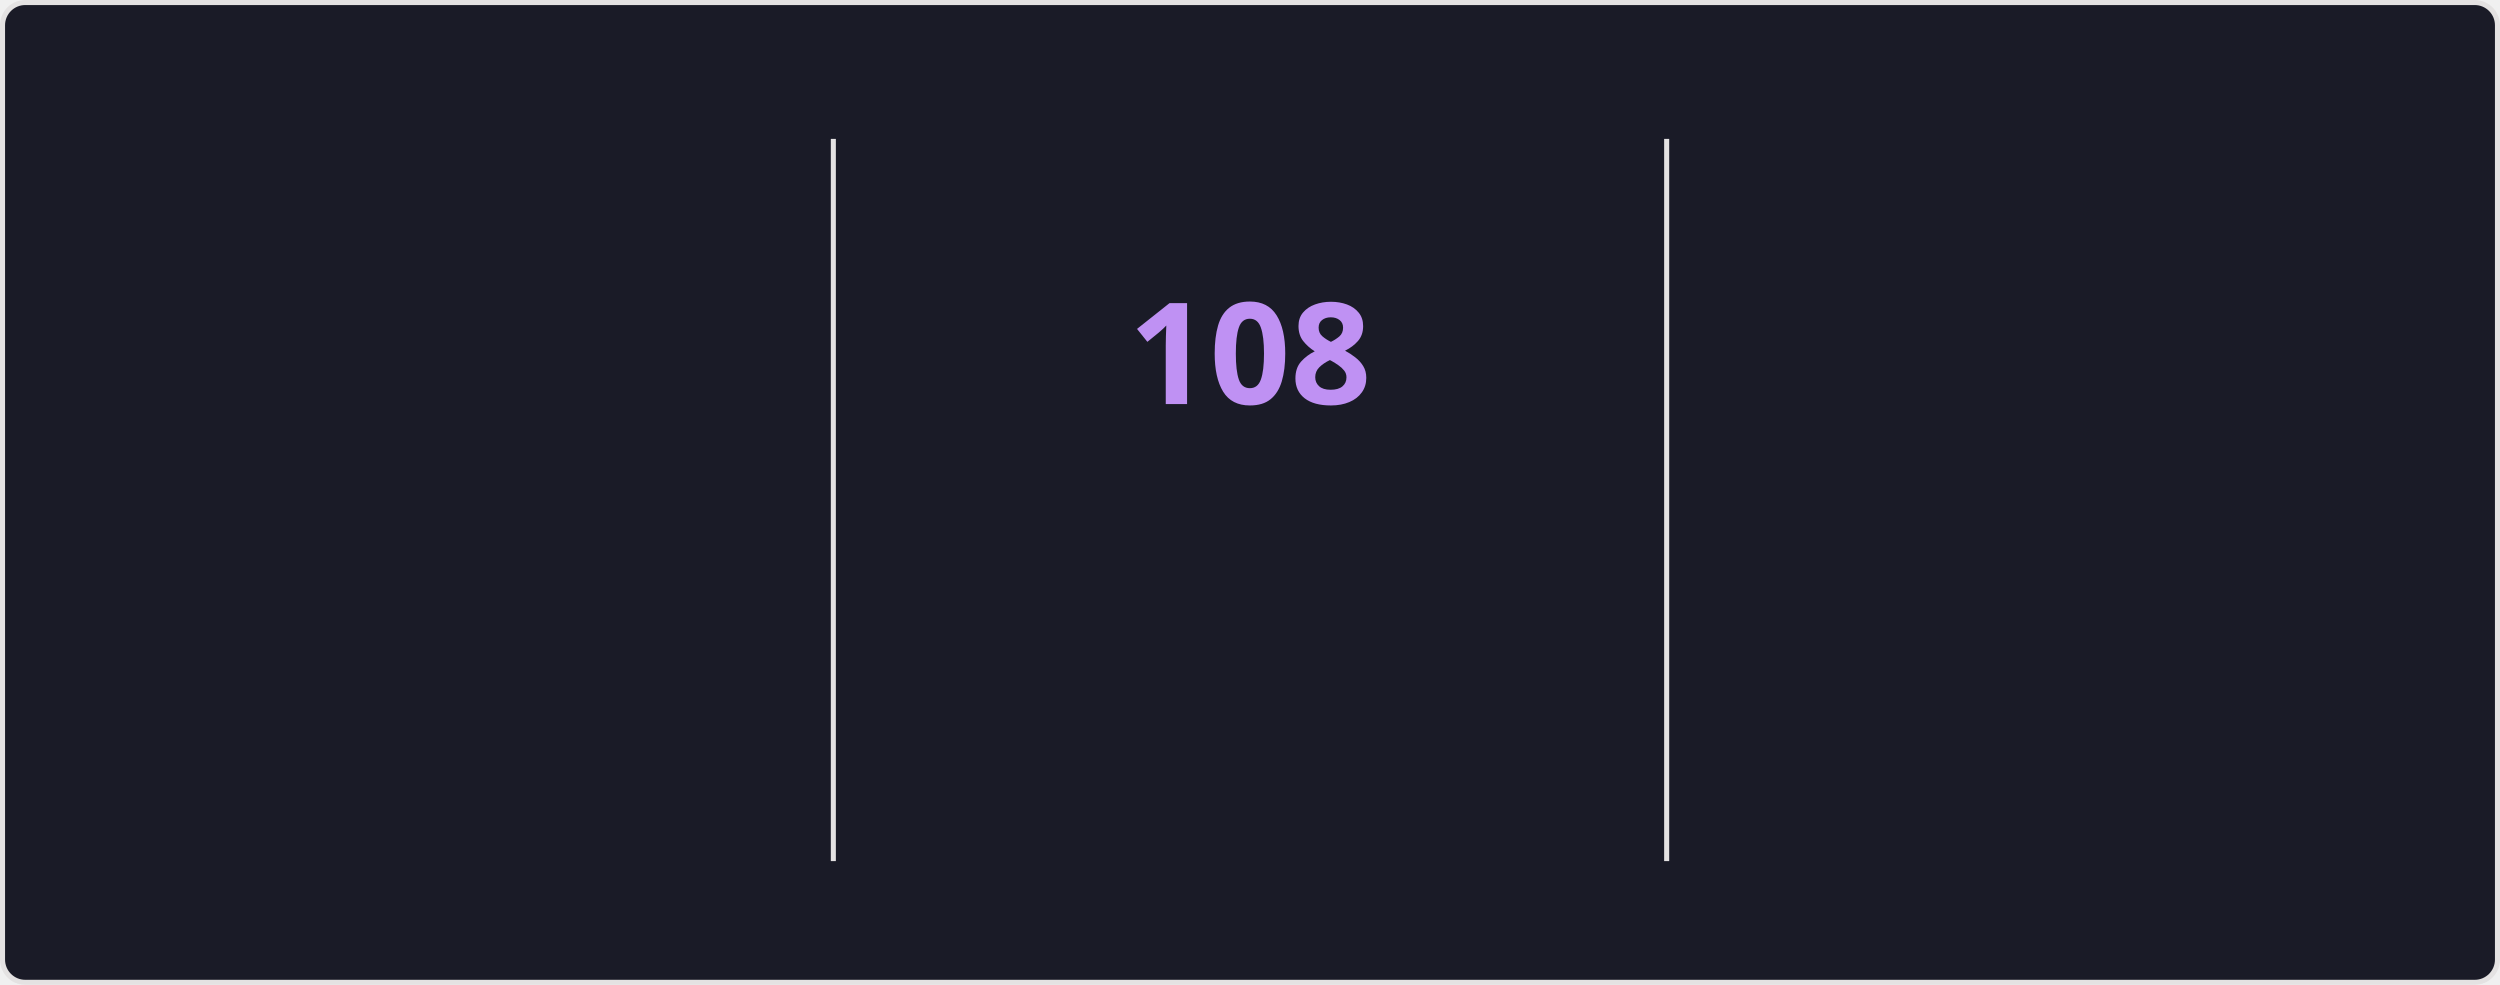
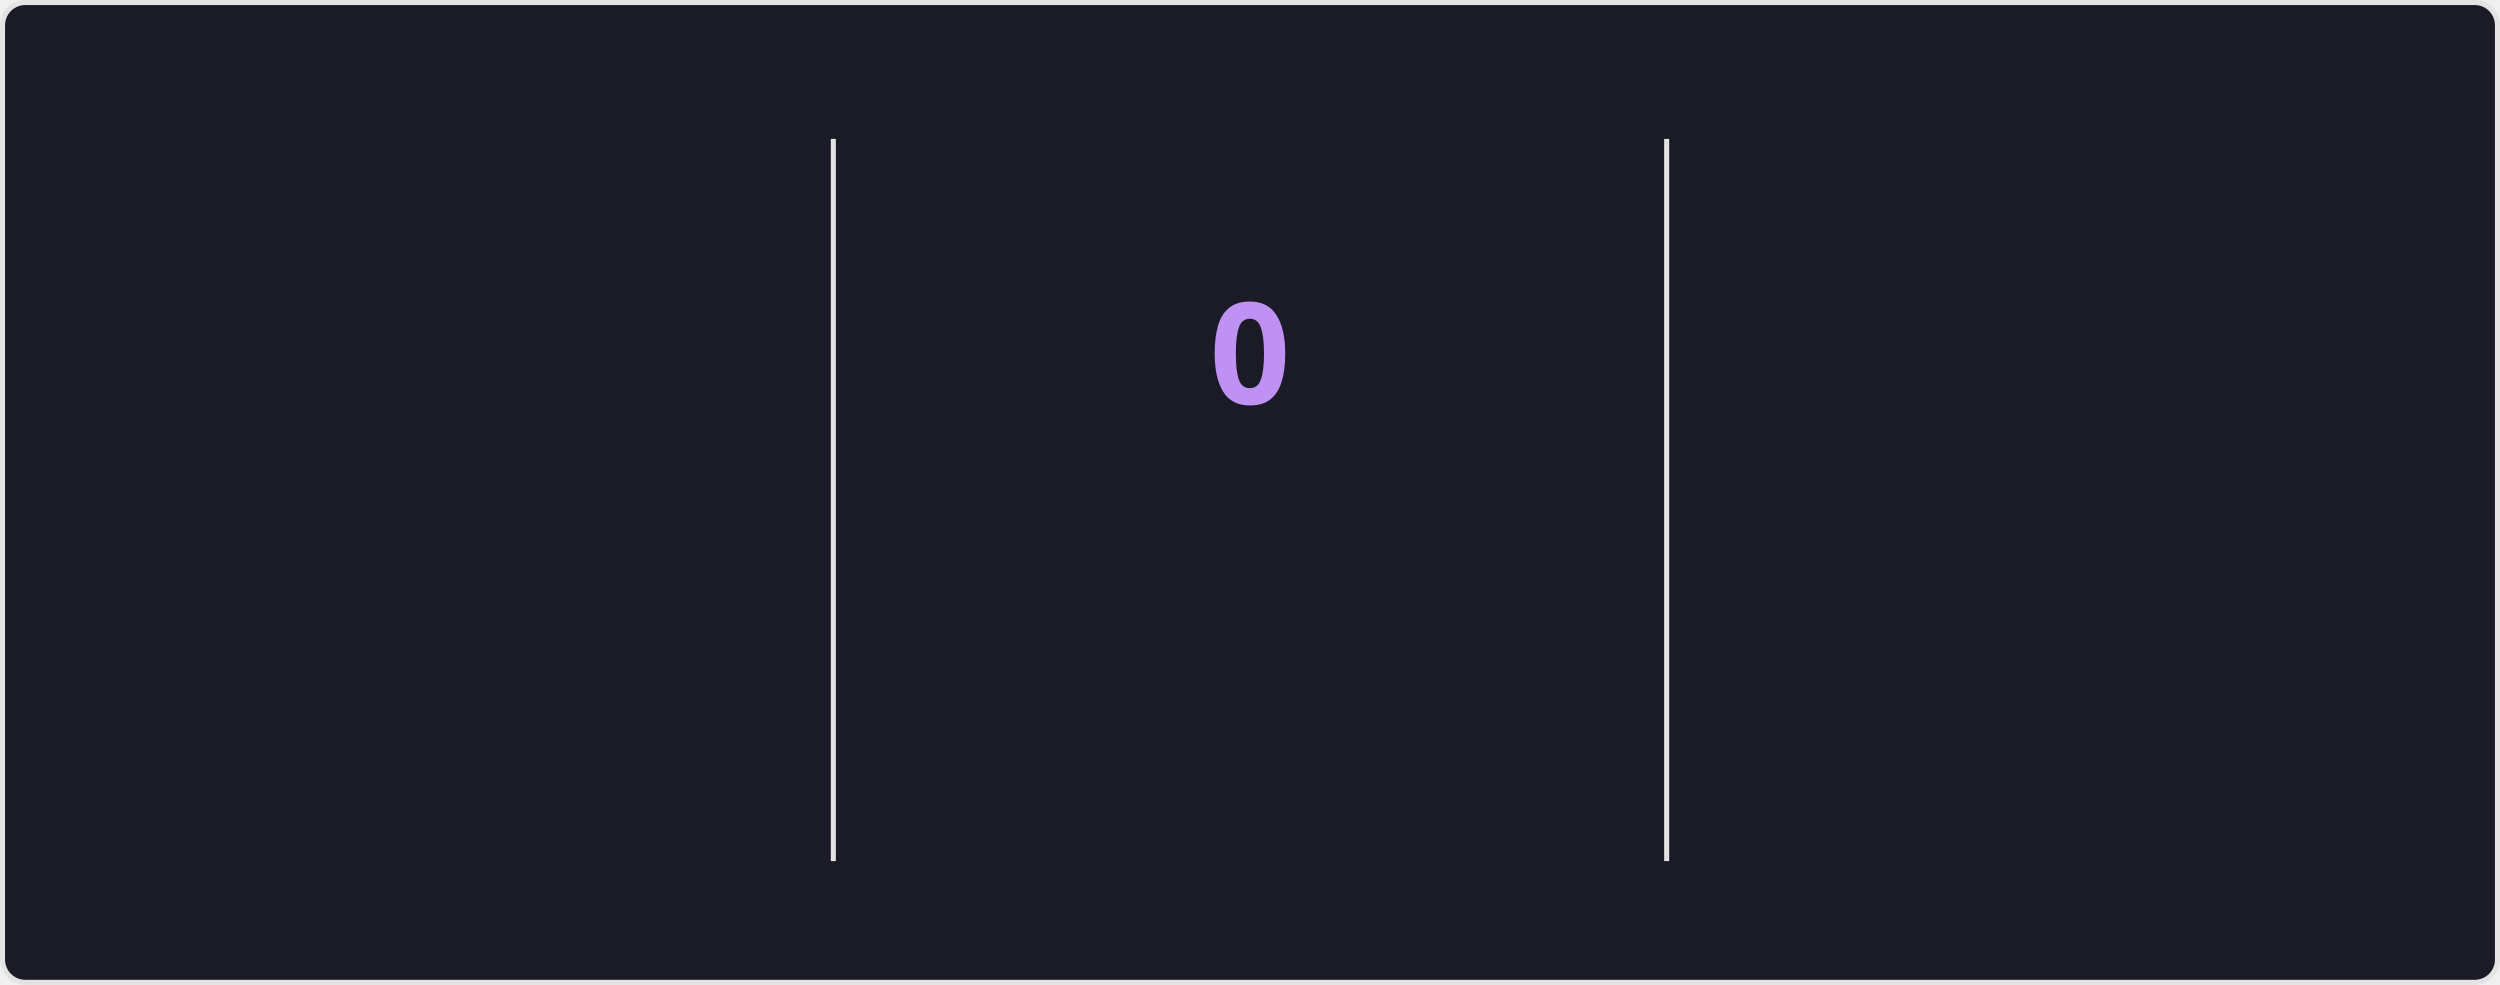
<svg xmlns="http://www.w3.org/2000/svg" style="isolation: isolate" viewBox="0 0 495 195" width="495px" height="195px" direction="ltr">
  <style>
    @keyframes currstreak {
      0% { font-size: 3px; opacity: 0.2; }
      80% { font-size: 34px; opacity: 1; }
      100% { font-size: 28px; opacity: 1; }
    }
    @keyframes fadein {
      0% { opacity: 0; }
      100% { opacity: 1; }
    }
    .big-number {
      font-family: "Segoe UI", Ubuntu, sans-serif;
      font-weight: 700;
      font-size: 28px;
      fill: #70a5fd;
    }
    .label {
      font-family: "Segoe UI", Ubuntu, sans-serif;
      font-weight: 400;
      font-size: 14px;
      fill: #70a5fd;
    }
    .range-text {
      font-family: "Segoe UI", Ubuntu, sans-serif;
      font-weight: 400;
      font-size: 12px;
      fill: #38bdae;
    }
    .current-streak-num {
      font-family: "Segoe UI", Ubuntu, sans-serif;
      font-weight: 700;
      font-size: 28px;
      fill: #bf91f3;
    }</style>
  <defs>
    <clipPath id="outer_rectangle">
      <rect width="495" height="195" rx="4.5" />
    </clipPath>
    <mask id="mask_out_ring_behind_fire">
      <rect width="495" height="195" fill="white" />
      <ellipse id="mask-ellipse" cx="247.5" cy="32" rx="13" ry="18" fill="black" />
    </mask>
  </defs>
  <g clip-path="url(#outer_rectangle)">
    <g style="isolation: isolate">
      <rect fill="#1a1b27" rx="4.5" x="0.5" y="0.5" width="494" height="194" stroke="#e4e2e2" />
    </g>
    <g style="isolation: isolate">
      <line x1="165" y1="28" x2="165" y2="170" vector-effect="non-scaling-stroke" stroke-width="1" stroke="#e4e2e2" stroke-linejoin="miter" stroke-linecap="square" stroke-miterlimit="3" />
      <line x1="330" y1="28" x2="330" y2="170" vector-effect="non-scaling-stroke" stroke-width="1" stroke="#e4e2e2" stroke-linejoin="miter" stroke-linecap="square" stroke-miterlimit="3" />
    </g>
    <g style="isolation: isolate">
      <g transform="translate(82.5, 48)">
        <text x="0" y="32" stroke-width="0" text-anchor="middle" class="big-number" style="opacity: 0; animation: fadein 0.5s linear forwards 0.6s">
            7.3K
          </text>
      </g>
      <g transform="translate(82.5, 84)">
        <text x="0" y="32" stroke-width="0" text-anchor="middle" class="label" style="opacity: 0; animation: fadein 0.5s linear forwards 0.7s">
            Total Contributions
          </text>
      </g>
      <g transform="translate(82.5, 114)">
        <text x="0" y="32" stroke-width="0" text-anchor="middle" class="range-text" style="opacity: 0; animation: fadein 0.5s linear forwards 0.8s">
            Oct 26 - Present
          </text>
      </g>
    </g>
    <g style="isolation: isolate">
      <g mask="url(#mask_out_ring_behind_fire)">
        <circle cx="247.5" cy="71" r="40" fill="none" stroke="#70a5fd" stroke-width="5" style="opacity: 0; animation: fadein 0.5s linear forwards 0.4s" />
      </g>
      <g transform="translate(247.5, 19.5)" stroke-opacity="0" style="opacity: 0; animation: fadein 0.5s linear forwards 0.6s">
        <path d="M -12 -0.5 L 15 -0.5 L 15 23.5 L -12 23.5 L -12 -0.5 Z" fill="none" />
        <path d="M 1.5 0.67 C 1.5 0.67 2.24 3.32 2.24 5.47 C 2.24 7.53 0.89 9.2 -1.17 9.2 C -3.23 9.2 -4.79 7.53 -4.79 5.47 L -4.76 5.11 C -6.78 7.51 -8 10.62 -8 13.99 C -8 18.41 -4.42 22 0 22 C 4.42 22 8 18.41 8 13.99 C 8 8.6 5.41 3.79 1.5 0.67 Z M -0.29 19 C -2.07 19 -3.51 17.6 -3.51 15.86 C -3.51 14.24 -2.46 13.1 -0.7 12.74 C 1.07 12.38 2.9 11.53 3.92 10.16 C 4.31 11.45 4.51 12.81 4.51 14.2 C 4.51 16.85 2.36 19 -0.29 19 Z" fill="#70a5fd" stroke-opacity="0" />
      </g>
      <g transform="translate(247.5, 48)">
        <text x="0" y="32" stroke-width="0" text-anchor="middle" class="current-streak-num" style="animation: currstreak 0.6s linear forwards">
-             108
+             0
          </text>
      </g>
      <g transform="translate(247.5, 108)">
        <text x="0" y="32" stroke-width="0" text-anchor="middle" class="label" style="opacity: 0; animation: fadein 0.5s linear forwards 0.9s">
            Current Streak
          </text>
      </g>
      <g transform="translate(247.5, 145)">
        <text x="0" y="21" stroke-width="0" text-anchor="middle" class="range-text" style="opacity: 0; animation: fadein 0.5s linear forwards 0.9s">
-             Jul 12 - Oct 27
+             0 days
          </text>
      </g>
    </g>
    <g style="isolation: isolate">
      <g transform="translate(412.5, 48)">
        <text x="0" y="32" stroke-width="0" text-anchor="middle" class="big-number" style="opacity: 0; animation: fadein 0.5s linear forwards 1.2s">
            108
          </text>
      </g>
      <g transform="translate(412.5, 84)">
        <text x="0" y="32" stroke-width="0" text-anchor="middle" class="label" style="opacity: 0; animation: fadein 0.5s linear forwards 1.3s">
            Longest Streak
          </text>
      </g>
      <g transform="translate(412.5, 114)">
        <text x="0" y="32" stroke-width="0" text-anchor="middle" class="range-text" style="opacity: 0; animation: fadein 0.5s linear forwards 1.4s">
            Jul 12 - Oct 27
          </text>
      </g>
    </g>
  </g>
</svg>
